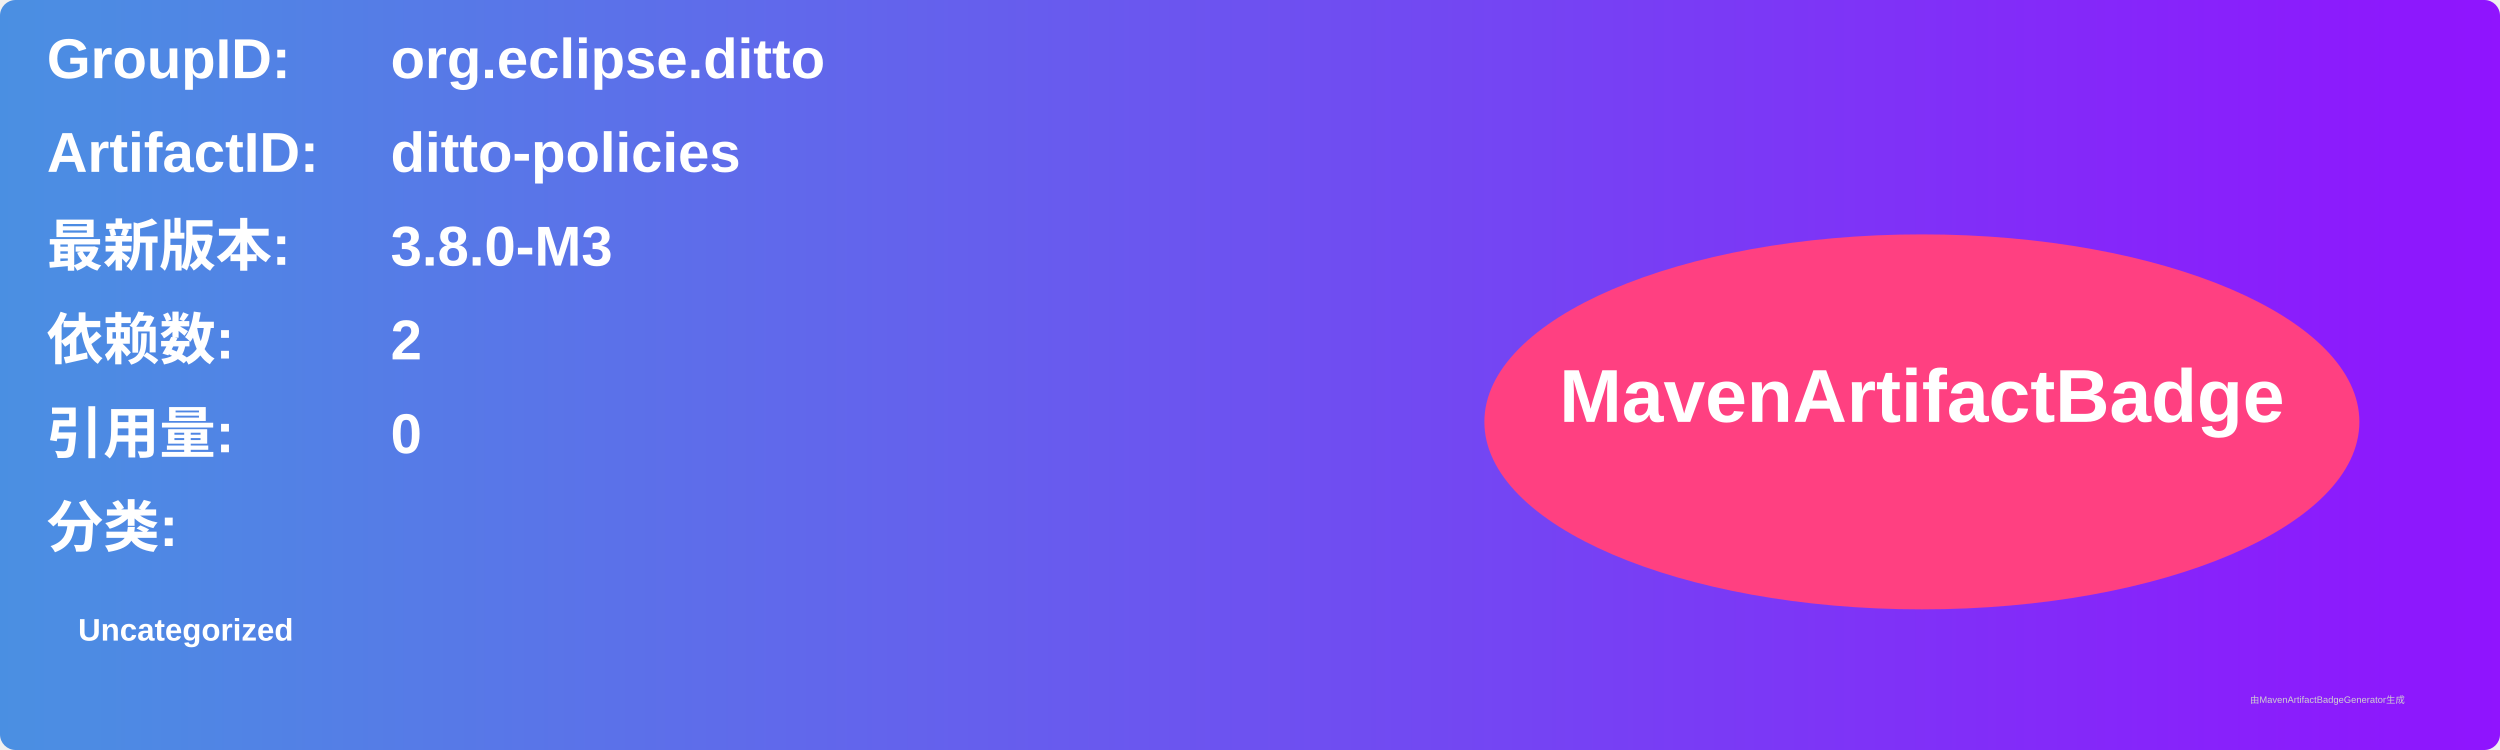
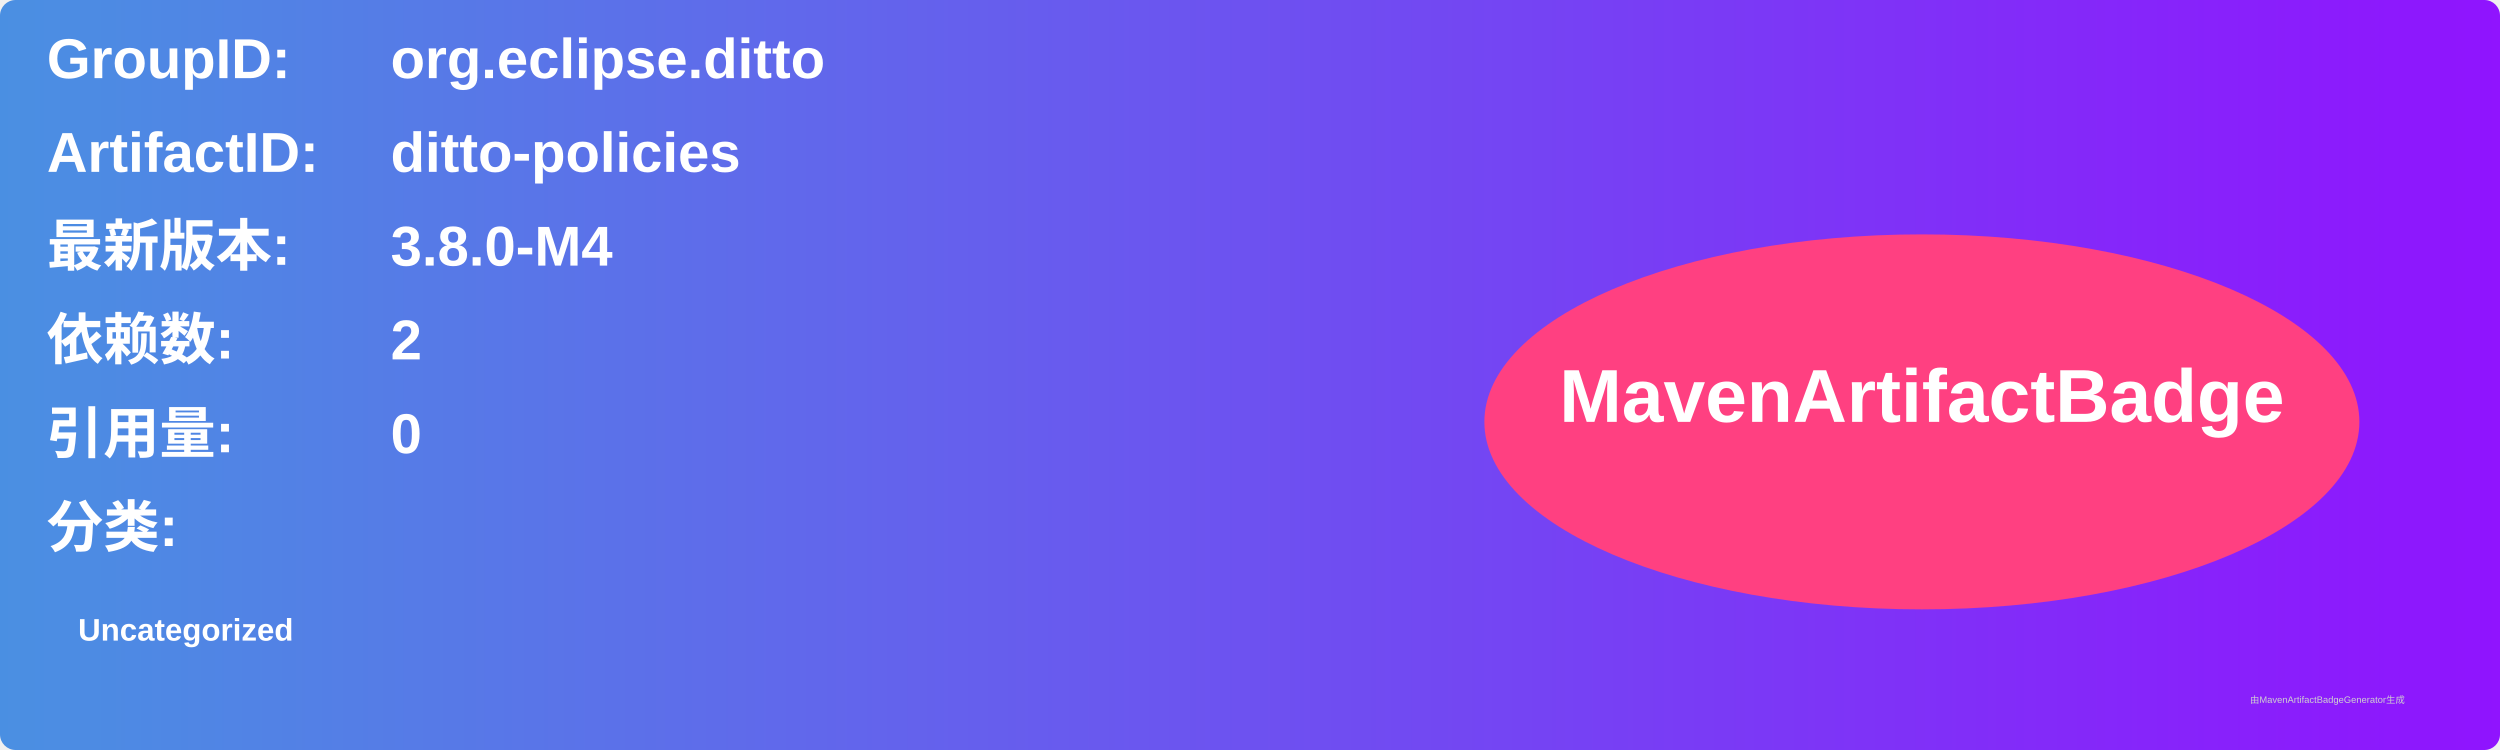
<svg xmlns="http://www.w3.org/2000/svg" width="800" height="240" viewBox="0 0 800 240">
  <linearGradient id="grad" x1="0%" y1="0%" x2="100%" y2="0%">
    <stop offset="0%" stop-color="#4a90e2" />
    <stop offset="100%" stop-color="#9013fe" />
  </linearGradient>
  <rect width="100%" height="100%" rx="5" ry="5" fill="url(#grad)" />
  <g transform="translate(15, 15)">
    <text x="0" y="10" font-family="Arial" font-size="18" fill="white" font-weight="bold" width="260">GroupID:</text>
    <text x="110" y="10" font-family="Arial" font-size="18" fill="white" font-weight="bold" width="460">org.eclipse.ditto</text>
    <text x="0" y="40" font-family="Arial" font-size="18" fill="white" font-weight="bold" width="260">ArtifactID:</text>
    <text x="110" y="40" font-family="Arial" font-size="18" fill="white" font-weight="bold" width="460">ditto-policies</text>
    <text x="0" y="70" font-family="Arial" font-size="18" fill="white" font-weight="bold">最新版本:</text>
    <text x="110" y="70" font-family="Arial" font-size="18" fill="white" font-weight="bold">
-       <tspan font-weight="bold">3.8.0-M3</tspan>
+       <tspan font-weight="bold">3.8.0-M4</tspan>
    </text>
    <text x="0" y="100" font-family="Arial" font-size="18" fill="white" font-weight="bold">依赖数: </text>
    <text x="110" y="100" font-family="Arial" font-size="18" fill="white">
      <tspan font-weight="bold">2</tspan>
    </text>
    <text x="0" y="130" font-family="Arial" font-size="18" fill="white" font-weight="bold">引用量: </text>
    <text x="110" y="130" font-family="Arial" font-size="18" fill="white">
      <tspan font-weight="bold">0</tspan>
    </text>
    <text x="0" y="160" font-family="Arial" font-size="18" fill="white" font-weight="bold">分类:</text>
    <text x="10" y="190" font-family="Arial" font-size="10" fill="white">
      <tspan font-weight="bold">Uncategorized</tspan>
    </text>
    <ellipse cx="600" cy="120" rx="140" ry="60" fill="#ff4081" />
    <text x="600" y="120" text-anchor="middle" font-family="Arial" font-size="24" fill="white" font-weight="bold">MavenArtifactBadge</text>
  </g>
  <text x="720" y="225" font-family="Arial" font-size="3" fill="#d0d0d0">由MavenArtifactBadgeGenerator生成</text>
</svg>
